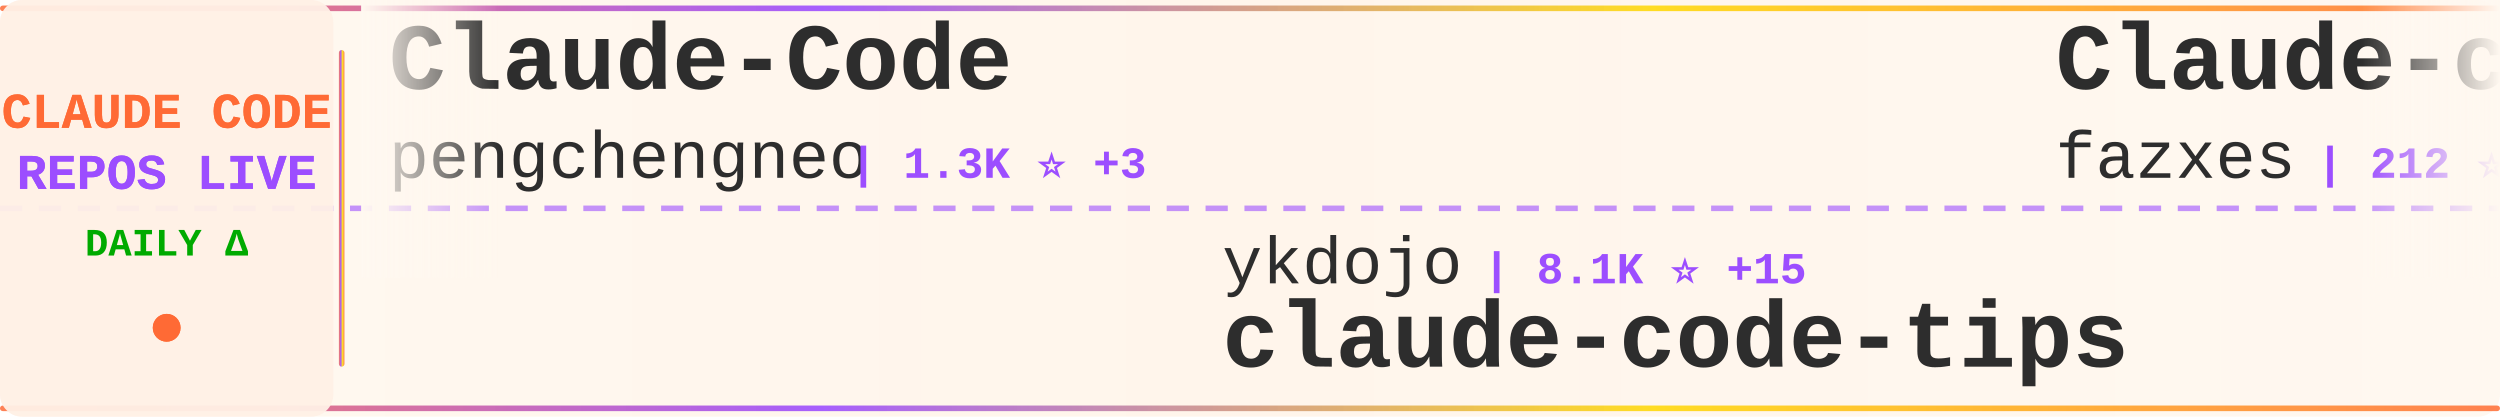
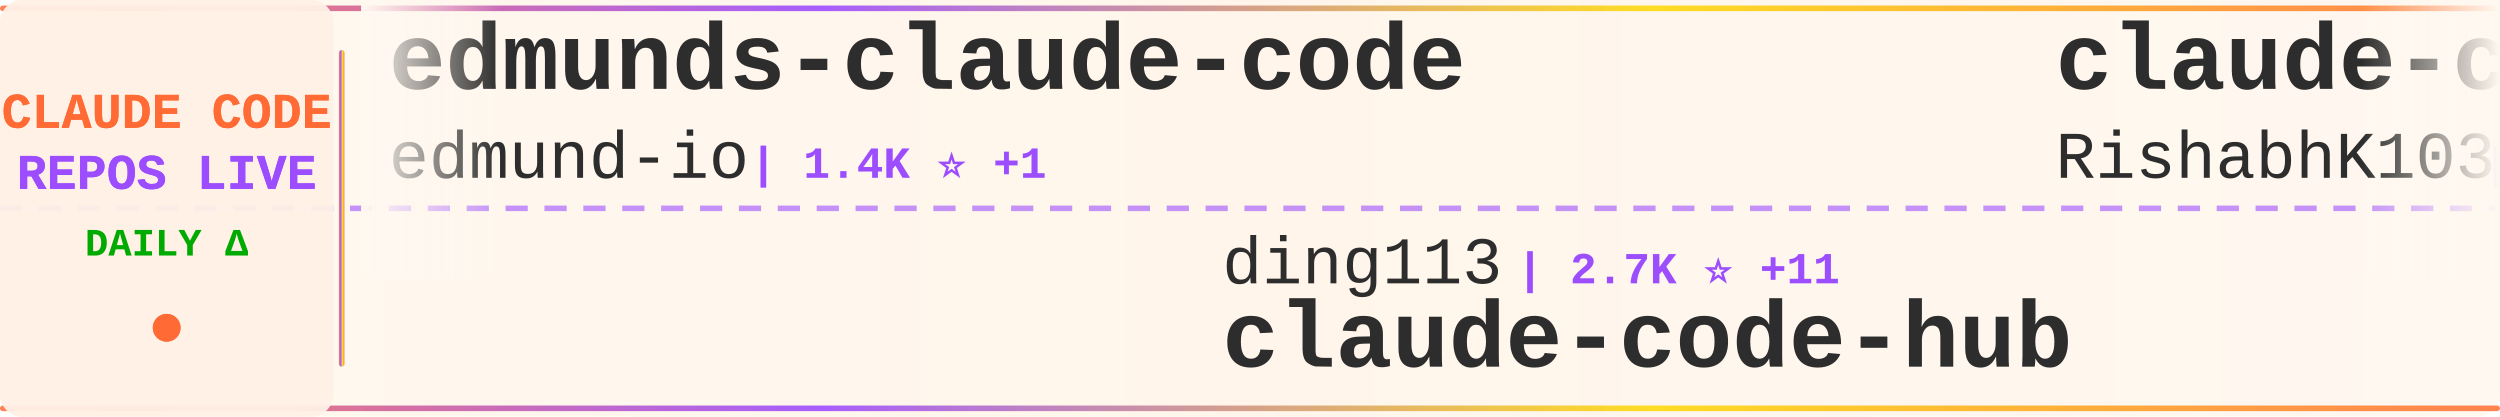
<svg xmlns="http://www.w3.org/2000/svg" width="900" height="150">
  <defs>
    <linearGradient id="tickerBg" x1="0%" y1="0%" x2="100%" y2="0%">
      <stop offset="0%" style="stop-color:#fff8f0;stop-opacity:0.98" />
      <stop offset="50%" style="stop-color:#fff5eb;stop-opacity:1" />
      <stop offset="100%" style="stop-color:#fff8f0;stop-opacity:0.98" />
    </linearGradient>
    <linearGradient id="borderGrad" x1="0%" y1="0%" x2="100%" y2="0%">
      <stop offset="0%" style="stop-color:#FF6B35;stop-opacity:0.85">
        <animate attributeName="stop-opacity" values="0.85;1;0.85" dur="2s" repeatCount="indefinite" />
      </stop>
      <stop offset="33%" style="stop-color:#9C4EFF;stop-opacity:0.9">
        <animate attributeName="stop-opacity" values="0.9;1;0.9" dur="2.2s" repeatCount="indefinite" />
      </stop>
      <stop offset="66%" style="stop-color:#FFD700;stop-opacity:0.85">
        <animate attributeName="stop-opacity" values="0.85;1;0.85" dur="1.8s" repeatCount="indefinite" />
      </stop>
      <stop offset="100%" style="stop-color:#FF6B35;stop-opacity:0.85">
        <animate attributeName="stop-opacity" values="0.85;1;0.85" dur="2s" repeatCount="indefinite" />
      </stop>
    </linearGradient>
    <filter id="textGlow">
      <feGaussianBlur stdDeviation="0.15" result="coloredBlur" />
      <feMerge>
        <feMergeNode in="coloredBlur" />
        <feMergeNode in="SourceGraphic" />
      </feMerge>
    </filter>
    <filter id="metricGlow">
      <feGaussianBlur stdDeviation="0.2" result="coloredBlur" />
      <feMerge>
        <feMergeNode in="coloredBlur" />
        <feMergeNode in="SourceGraphic" />
      </feMerge>
    </filter>
    <linearGradient id="leftFade" x1="0%" y1="0%" x2="100%" y2="0%">
      <stop offset="0%" style="stop-color:#fff8f0;stop-opacity:1" />
      <stop offset="100%" style="stop-color:#fff8f0;stop-opacity:0" />
    </linearGradient>
    <linearGradient id="rightFade" x1="0%" y1="0%" x2="100%" y2="0%">
      <stop offset="0%" style="stop-color:#fff8f0;stop-opacity:0" />
      <stop offset="100%" style="stop-color:#fff8f0;stop-opacity:1" />
    </linearGradient>
  </defs>
  <rect width="900" height="150" fill="url(#tickerBg)" rx="8" />
  <rect x="0" y="2" width="900" height="2" fill="url(#borderGrad)" rx="1" />
  <rect x="0" y="146" width="900" height="2" fill="url(#borderGrad)" rx="1" />
  <line x1="0" y1="75" x2="900" y2="75" stroke="#9C4EFF" stroke-width="2" stroke-dasharray="8 6" opacity="0.6" />
  <rect x="0" y="0" width="120" height="150" fill="#fff0e6" opacity="0.95" rx="8" />
  <text x="60" y="46" font-family="'Courier New', monospace" font-size="18" font-weight="bold" fill="#FF6B35" text-anchor="middle" filter="url(#textGlow)">
    CLAUDE CODE
  </text>
  <text x="60" y="68" font-family="'Courier New', monospace" font-size="18" font-weight="bold" fill="#9C4EFF" text-anchor="middle" filter="url(#textGlow)">
    REPOS LIVE
  </text>
  <text x="60" y="92" font-family="'Courier New', monospace" font-size="14" font-weight="bold" fill="#00aa00" text-anchor="middle">
    DAILY Δ
  </text>
  <circle cx="60" cy="118" r="5" fill="#FF6B35" filter="url(#metricGlow)">
    <animate attributeName="r" values="4;6;4" dur="1.5s" repeatCount="indefinite" />
    <animate attributeName="opacity" values="0.6;1;0.6" dur="1.5s" repeatCount="indefinite" />
  </circle>
  <rect x="122" y="18" width="2" height="114" fill="url(#borderGrad)" rx="1" />
  <clipPath id="tickerClip">
    <rect x="130" y="0" width="770" height="150" />
  </clipPath>
  <g clip-path="url(#tickerClip)">
    <g id="tickerItems">
      <animateTransform attributeName="transform" attributeType="XML" type="translate" from="0 0" to="-3000 0" dur="54s" repeatCount="indefinite" />
      <g transform="translate(0, 0)">
-         <text x="140" y="32" font-family="'Courier New', monospace" font-size="34" font-weight="bold" fill="#2d2d2d">Claude-Code</text>
-         <text x="140" y="64" font-family="'Courier New', monospace" font-size="24" font-weight="normal" fill="#2d2d2d" opacity="1.0">pengchengneo</text>
-         <text x="306" y="64" font-family="'Courier New', monospace" font-size="16" font-weight="bold" fill="#9C4EFF"> | 1.3K ⭐ +3</text>
+         <text x="140" y="32" font-family="'Courier New', monospace" font-size="34" font-weight="bold" fill="#2d2d2d">edmunds-claude-code</text>
+         <text x="140" y="64" font-family="'Courier New', monospace" font-size="24" font-weight="normal" fill="#2d2d2d" opacity="1.0">edmund-io</text>
+         <text x="270" y="64" font-family="'Courier New', monospace" font-size="16" font-weight="bold" fill="#9C4EFF"> | 1.4K ⭐ +1</text>
      </g>
      <g transform="translate(300, 0)">
-         <text x="140" y="102" font-family="'Courier New', monospace" font-size="24" font-weight="normal" fill="#2d2d2d" opacity="1.0">ykdojo</text>
-         <text x="234" y="102" font-family="'Courier New', monospace" font-size="16" font-weight="bold" fill="#9C4EFF"> | 8.1K ⭐ +15</text>
-         <text x="140" y="132" font-family="'Courier New', monospace" font-size="34" font-weight="bold" fill="#2d2d2d">claude-code-tips</text>
+         <text x="140" y="102" font-family="'Courier New', monospace" font-size="24" font-weight="normal" fill="#2d2d2d" opacity="1.0">ding113</text>
+         <text x="246" y="102" font-family="'Courier New', monospace" font-size="16" font-weight="bold" fill="#9C4EFF"> | 2.7K ⭐ +11</text>
+         <text x="140" y="132" font-family="'Courier New', monospace" font-size="34" font-weight="bold" fill="#2d2d2d">claude-code-hub</text>
      </g>
      <g transform="translate(600, 0)">
-         <text x="140" y="32" font-family="'Courier New', monospace" font-size="34" font-weight="bold" fill="#2d2d2d">Claude-code</text>
-         <text x="140" y="64" font-family="'Courier New', monospace" font-size="24" font-weight="normal" fill="#2d2d2d" opacity="1.0">fazxes</text>
-         <text x="234" y="64" font-family="'Courier New', monospace" font-size="16" font-weight="bold" fill="#9C4EFF"> | 212 ⭐</text>
+         <text x="140" y="32" font-family="'Courier New', monospace" font-size="34" font-weight="bold" fill="#2d2d2d">claude-code</text>
+         <text x="140" y="64" font-family="'Courier New', monospace" font-size="24" font-weight="normal" fill="#2d2d2d" opacity="1.0">RishabhK103</text>
+         <text x="294" y="64" font-family="'Courier New', monospace" font-size="16" font-weight="bold" fill="#9C4EFF"> | 72 ⭐</text>
      </g>
      <g transform="translate(900, 0)">
-         <text x="140" y="102" font-family="'Courier New', monospace" font-size="24" font-weight="normal" fill="#2d2d2d" opacity="1.0">chiragjoshi12</text>
-         <text x="318" y="102" font-family="'Courier New', monospace" font-size="16" font-weight="bold" fill="#9C4EFF"> | 196 ⭐</text>
+         <text x="140" y="102" font-family="'Courier New', monospace" font-size="24" font-weight="normal" fill="#2d2d2d" opacity="1.0">ChinaSiro</text>
+         <text x="270" y="102" font-family="'Courier New', monospace" font-size="16" font-weight="bold" fill="#9C4EFF"> | 9.1K ⭐ +9</text>
+         <text x="140" y="132" font-family="'Courier New', monospace" font-size="34" font-weight="bold" fill="#2d2d2d">claude-code-sourcemap</text>
+       </g>
+       <g transform="translate(1200, 0)">
+         <text x="140" y="32" font-family="'Courier New', monospace" font-size="34" font-weight="bold" fill="#2d2d2d">claude-code-ultimate-gui...</text>
+         <text x="140" y="64" font-family="'Courier New', monospace" font-size="24" font-weight="normal" fill="#2d2d2d" opacity="1.0">FlorianBruniaux</text>
+         <text x="342" y="64" font-family="'Courier New', monospace" font-size="16" font-weight="bold" fill="#9C4EFF"> | 4.1K ⭐ +15</text>
+       </g>
+       <g transform="translate(1500, 0)">
+         <text x="140" y="102" font-family="'Courier New', monospace" font-size="24" font-weight="normal" fill="#2d2d2d" opacity="1.0">tanbiralam</text>
+         <text x="282" y="102" font-family="'Courier New', monospace" font-size="16" font-weight="bold" fill="#9C4EFF"> | 1.6K ⭐ +5</text>
        <text x="140" y="132" font-family="'Courier New', monospace" font-size="34" font-weight="bold" fill="#2d2d2d">claude-code</text>
      </g>
-       <g transform="translate(1200, 0)">
-         <text x="140" y="32" font-family="'Courier New', monospace" font-size="34" font-weight="bold" fill="#2d2d2d">claude-code</text>
-         <text x="140" y="64" font-family="'Courier New', monospace" font-size="24" font-weight="normal" fill="#2d2d2d" opacity="1.0">mehmoodosman</text>
-         <text x="306" y="64" font-family="'Courier New', monospace" font-size="16" font-weight="bold" fill="#9C4EFF"> | 168 ⭐</text>
-       </g>
-       <g transform="translate(1500, 0)">
-         <text x="140" y="102" font-family="'Courier New', monospace" font-size="24" font-weight="normal" fill="#2d2d2d" opacity="1.0">sickn33</text>
-         <text x="246" y="102" font-family="'Courier New', monospace" font-size="16" font-weight="bold" fill="#9C4EFF"> | 36.1K ⭐ +152</text>
-         <text x="140" y="132" font-family="'Courier New', monospace" font-size="34" font-weight="bold" fill="#2d2d2d">antigravity-awesome-skil...</text>
-       </g>
      <g transform="translate(1800, 0)">
-         <text x="140" y="32" font-family="'Courier New', monospace" font-size="34" font-weight="bold" fill="#2d2d2d">claude-code</text>
-         <text x="140" y="64" font-family="'Courier New', monospace" font-size="24" font-weight="normal" fill="#2d2d2d" opacity="1.0">T-Lab-CUHKSZ</text>
-         <text x="306" y="64" font-family="'Courier New', monospace" font-size="16" font-weight="bold" fill="#9C4EFF"> | 307 ⭐ +2</text>
+         <text x="140" y="32" font-family="'Courier New', monospace" font-size="34" font-weight="bold" fill="#2d2d2d">claude-code-infrastructu...</text>
+         <text x="140" y="64" font-family="'Courier New', monospace" font-size="24" font-weight="normal" fill="#2d2d2d" opacity="1.0">diet103</text>
+         <text x="246" y="64" font-family="'Courier New', monospace" font-size="16" font-weight="bold" fill="#9C4EFF"> | 9.6K ⭐ +6</text>
      </g>
      <g transform="translate(2100, 0)">
-         <text x="140" y="102" font-family="'Courier New', monospace" font-size="24" font-weight="normal" fill="#2d2d2d" opacity="1.0">repowise-dev</text>
-         <text x="306" y="102" font-family="'Courier New', monospace" font-size="16" font-weight="bold" fill="#9C4EFF"> | 988 ⭐ +2</text>
-         <text x="140" y="132" font-family="'Courier New', monospace" font-size="34" font-weight="bold" fill="#2d2d2d">claude-code-prompts</text>
+         <text x="140" y="102" font-family="'Courier New', monospace" font-size="24" font-weight="normal" fill="#2d2d2d" opacity="1.0">bfly123</text>
+         <text x="246" y="102" font-family="'Courier New', monospace" font-size="16" font-weight="bold" fill="#9C4EFF"> | 2.5K ⭐ +9</text>
+         <text x="140" y="132" font-family="'Courier New', monospace" font-size="34" font-weight="bold" fill="#2d2d2d">claude_codex_bridge</text>
      </g>
      <g transform="translate(2400, 0)">
-         <text x="140" y="32" font-family="'Courier New', monospace" font-size="34" font-weight="bold" fill="#2d2d2d">claude-code-source-code</text>
-         <text x="140" y="64" font-family="'Courier New', monospace" font-size="24" font-weight="normal" fill="#2d2d2d" opacity="1.0">777genius</text>
-         <text x="270" y="64" font-family="'Courier New', monospace" font-size="16" font-weight="bold" fill="#9C4EFF"> | 904 ⭐</text>
+         <text x="140" y="32" font-family="'Courier New', monospace" font-size="34" font-weight="bold" fill="#2d2d2d">claude-code-proxy</text>
+         <text x="140" y="64" font-family="'Courier New', monospace" font-size="24" font-weight="normal" fill="#2d2d2d" opacity="1.0">fuergaosi233</text>
+         <text x="306" y="64" font-family="'Courier New', monospace" font-size="16" font-weight="bold" fill="#9C4EFF"> | 2.5K ⭐ +8</text>
      </g>
      <g transform="translate(2700, 0)">
-         <text x="140" y="102" font-family="'Courier New', monospace" font-size="24" font-weight="normal" fill="#2d2d2d" opacity="1.0">andrew-kramer-inno</text>
-         <text x="378" y="102" font-family="'Courier New', monospace" font-size="16" font-weight="bold" fill="#9C4EFF"> | 582 ⭐</text>
-         <text x="140" y="132" font-family="'Courier New', monospace" font-size="34" font-weight="bold" fill="#2d2d2d">claude-code-source-build</text>
+         <text x="140" y="102" font-family="'Courier New', monospace" font-size="24" font-weight="normal" fill="#2d2d2d" opacity="1.0">oboard</text>
+         <text x="234" y="102" font-family="'Courier New', monospace" font-size="16" font-weight="bold" fill="#9C4EFF"> | 3.1K ⭐ +5</text>
+         <text x="140" y="132" font-family="'Courier New', monospace" font-size="34" font-weight="bold" fill="#2d2d2d">claude-code-rev</text>
      </g>
      <g transform="translate(3000, 0)">
-         <text x="140" y="32" font-family="'Courier New', monospace" font-size="34" font-weight="bold" fill="#2d2d2d">Claude-Code</text>
-         <text x="140" y="64" font-family="'Courier New', monospace" font-size="24" font-weight="normal" fill="#2d2d2d" opacity="1.0">pengchengneo</text>
-         <text x="306" y="64" font-family="'Courier New', monospace" font-size="16" font-weight="bold" fill="#9C4EFF"> | 1.3K ⭐ +3</text>
+         <text x="140" y="32" font-family="'Courier New', monospace" font-size="34" font-weight="bold" fill="#2d2d2d">edmunds-claude-code</text>
+         <text x="140" y="64" font-family="'Courier New', monospace" font-size="24" font-weight="normal" fill="#2d2d2d" opacity="1.0">edmund-io</text>
+         <text x="270" y="64" font-family="'Courier New', monospace" font-size="16" font-weight="bold" fill="#9C4EFF"> | 1.4K ⭐ +1</text>
      </g>
      <g transform="translate(3300, 0)">
-         <text x="140" y="102" font-family="'Courier New', monospace" font-size="24" font-weight="normal" fill="#2d2d2d" opacity="1.0">ykdojo</text>
-         <text x="234" y="102" font-family="'Courier New', monospace" font-size="16" font-weight="bold" fill="#9C4EFF"> | 8.1K ⭐ +15</text>
-         <text x="140" y="132" font-family="'Courier New', monospace" font-size="34" font-weight="bold" fill="#2d2d2d">claude-code-tips</text>
+         <text x="140" y="102" font-family="'Courier New', monospace" font-size="24" font-weight="normal" fill="#2d2d2d" opacity="1.0">ding113</text>
+         <text x="246" y="102" font-family="'Courier New', monospace" font-size="16" font-weight="bold" fill="#9C4EFF"> | 2.7K ⭐ +11</text>
+         <text x="140" y="132" font-family="'Courier New', monospace" font-size="34" font-weight="bold" fill="#2d2d2d">claude-code-hub</text>
      </g>
      <g transform="translate(3600, 0)">
-         <text x="140" y="32" font-family="'Courier New', monospace" font-size="34" font-weight="bold" fill="#2d2d2d">Claude-code</text>
-         <text x="140" y="64" font-family="'Courier New', monospace" font-size="24" font-weight="normal" fill="#2d2d2d" opacity="1.0">fazxes</text>
-         <text x="234" y="64" font-family="'Courier New', monospace" font-size="16" font-weight="bold" fill="#9C4EFF"> | 212 ⭐</text>
+         <text x="140" y="32" font-family="'Courier New', monospace" font-size="34" font-weight="bold" fill="#2d2d2d">claude-code</text>
+         <text x="140" y="64" font-family="'Courier New', monospace" font-size="24" font-weight="normal" fill="#2d2d2d" opacity="1.0">RishabhK103</text>
+         <text x="294" y="64" font-family="'Courier New', monospace" font-size="16" font-weight="bold" fill="#9C4EFF"> | 72 ⭐</text>
      </g>
      <g transform="translate(3900, 0)">
-         <text x="140" y="102" font-family="'Courier New', monospace" font-size="24" font-weight="normal" fill="#2d2d2d" opacity="1.0">chiragjoshi12</text>
-         <text x="318" y="102" font-family="'Courier New', monospace" font-size="16" font-weight="bold" fill="#9C4EFF"> | 196 ⭐</text>
-         <text x="140" y="132" font-family="'Courier New', monospace" font-size="34" font-weight="bold" fill="#2d2d2d">claude-code</text>
+         <text x="140" y="102" font-family="'Courier New', monospace" font-size="24" font-weight="normal" fill="#2d2d2d" opacity="1.0">ChinaSiro</text>
+         <text x="270" y="102" font-family="'Courier New', monospace" font-size="16" font-weight="bold" fill="#9C4EFF"> | 9.1K ⭐ +9</text>
+         <text x="140" y="132" font-family="'Courier New', monospace" font-size="34" font-weight="bold" fill="#2d2d2d">claude-code-sourcemap</text>
      </g>
    </g>
  </g>
  <rect x="130" y="0" width="50" height="100" fill="url(#leftFade)" />
  <rect x="850" y="0" width="50" height="100" fill="url(#rightFade)" />
</svg>
